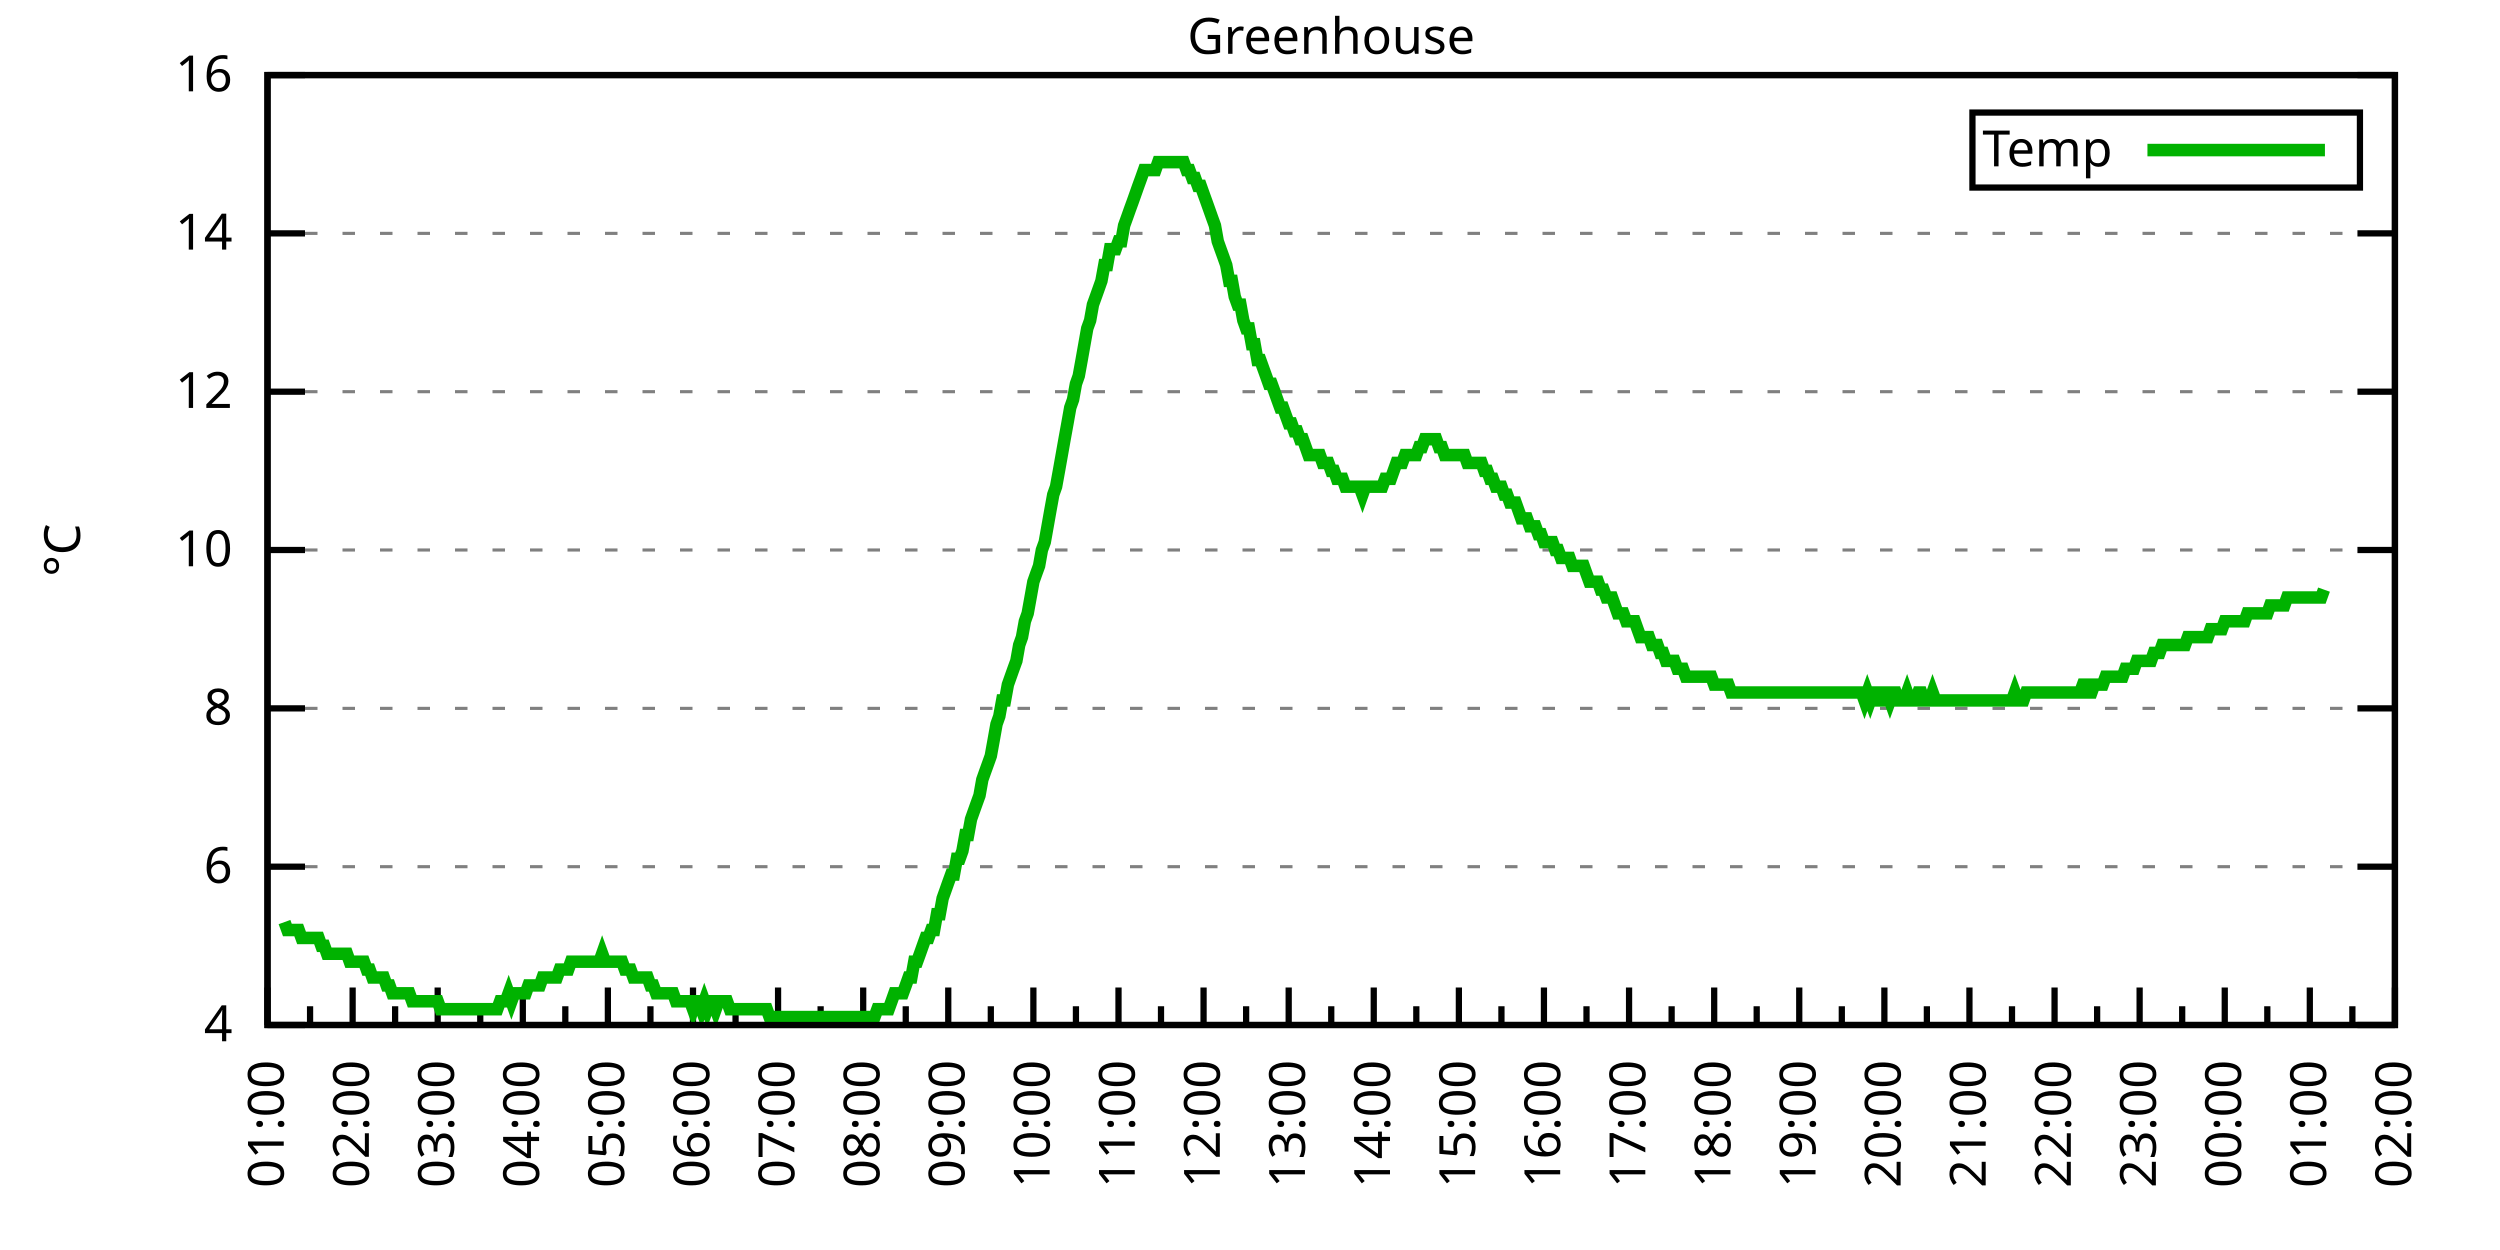
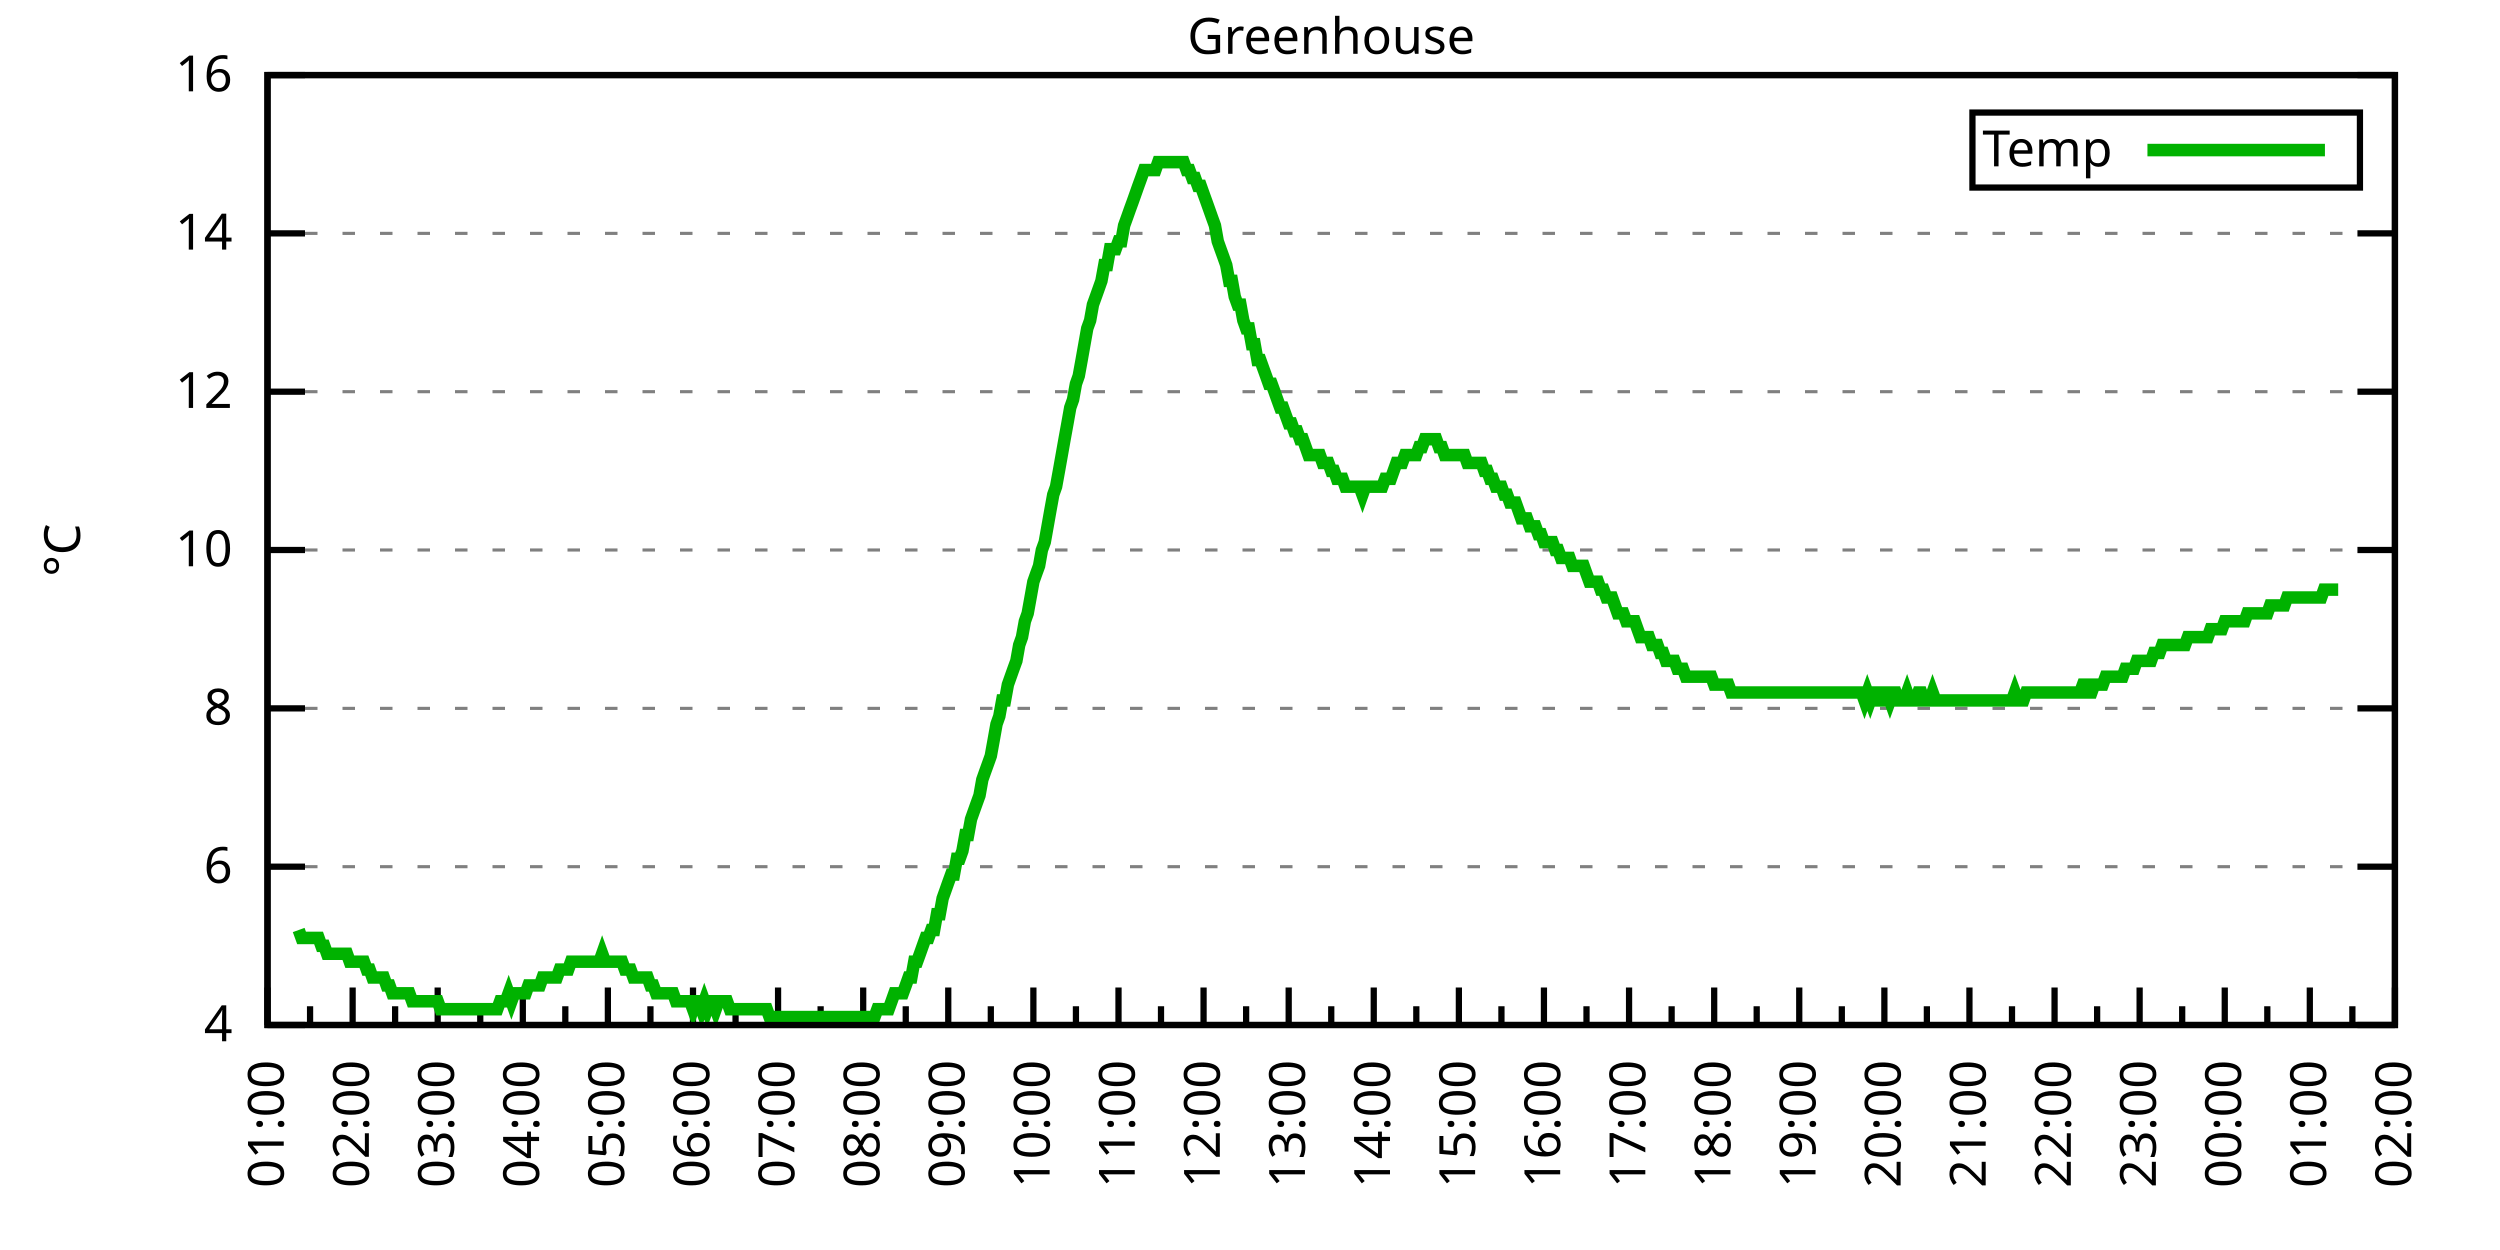
<svg xmlns="http://www.w3.org/2000/svg" xmlns:xlink="http://www.w3.org/1999/xlink" width="400" height="200" viewBox="0 0 400 200">
  <g id="gnuplot_canvas">
    <rect x="0" y="0" width="400" height="200" fill="none" />
    <defs>
      <circle id="gpDot" r="0.5" stroke-width="0.5" stroke="currentColor" />
      <path id="gpPt0" stroke-width="0.333" stroke="currentColor" d="M-1,0 h2 M0,-1 v2" />
      <path id="gpPt1" stroke-width="0.333" stroke="currentColor" d="M-1,-1 L1,1 M1,-1 L-1,1" />
      <path id="gpPt2" stroke-width="0.333" stroke="currentColor" d="M-1,0 L1,0 M0,-1 L0,1 M-1,-1 L1,1 M-1,1 L1,-1" />
      <rect id="gpPt3" stroke-width="0.333" stroke="currentColor" x="-1" y="-1" width="2" height="2" />
      <rect id="gpPt4" stroke-width="0.333" stroke="currentColor" fill="currentColor" x="-1" y="-1" width="2" height="2" />
      <circle id="gpPt5" stroke-width="0.333" stroke="currentColor" cx="0" cy="0" r="1" />
      <use xlink:href="#gpPt5" id="gpPt6" fill="currentColor" stroke="none" />
      <path id="gpPt7" stroke-width="0.333" stroke="currentColor" d="M0,-1.33 L-1.33,0.67 L1.33,0.67 z" />
      <use xlink:href="#gpPt7" id="gpPt8" fill="currentColor" stroke="none" />
      <use xlink:href="#gpPt7" id="gpPt9" stroke="currentColor" transform="rotate(180)" />
      <use xlink:href="#gpPt9" id="gpPt10" fill="currentColor" stroke="none" />
      <use xlink:href="#gpPt3" id="gpPt11" stroke="currentColor" transform="rotate(45)" />
      <use xlink:href="#gpPt11" id="gpPt12" fill="currentColor" stroke="none" />
      <path id="gpPt13" stroke-width="0.333" stroke="currentColor" d="M0,1.330 L1.265,0.411 L0.782,-1.067 L-0.782,-1.076 L-1.265,0.411 z" />
      <use xlink:href="#gpPt13" id="gpPt14" fill="currentColor" stroke="none" />
      <filter id="textbox" filterUnits="objectBoundingBox" x="0" y="0" height="1" width="1">
        <feFlood flood-color="white" flood-opacity="1" result="bgnd" />
        <feComposite in="SourceGraphic" in2="bgnd" operator="atop" />
      </filter>
      <filter id="greybox" filterUnits="objectBoundingBox" x="0" y="0" height="1" width="1">
        <feFlood flood-color="lightgrey" flood-opacity="1" result="grey" />
        <feComposite in="SourceGraphic" in2="grey" operator="atop" />
      </filter>
    </defs>
    <g fill="none" color="white" stroke="currentColor" stroke-width="1.00" stroke-linecap="butt" stroke-linejoin="miter">
</g>
    <g fill="none" color="black" stroke="currentColor" stroke-width="1.00" stroke-linecap="butt" stroke-linejoin="miter">
      <g stroke="none" shape-rendering="crispEdges">
        <polygon fill="rgb(255, 255, 255)" points="42.80,164.00 383.18,164.00 383.18,12.02 42.80,12.02 " />
      </g>
    </g>
    <g fill="none" color="black" stroke="currentColor" stroke-width="1.00" stroke-linecap="butt" stroke-linejoin="miter">
</g>
    <g fill="none" color="black" stroke="black" stroke-width="0.50" stroke-linecap="butt" stroke-linejoin="miter">
</g>
    <g fill="none" color="gray" stroke="currentColor" stroke-width="0.50" stroke-linecap="butt" stroke-linejoin="miter">
      <path stroke="gray" stroke-dasharray="2,4" class="gridline" d="M42.80,164.00 L383.19,164.00  " />
    </g>
    <g fill="none" color="gray" stroke="gray" stroke-width="1.00" stroke-linecap="butt" stroke-linejoin="miter">
</g>
    <g fill="none" color="black" stroke="currentColor" stroke-width="1.00" stroke-linecap="butt" stroke-linejoin="miter">
      <path stroke="black" d="M42.80,164.00 L48.80,164.00 M383.19,164.00 L377.19,164.00  " />
      <g transform="translate(37.20,166.60)" stroke="none" fill="black" font-family="Sans" font-size="8.00" text-anchor="end">
        <text>
          <tspan font-family="Sans"> 4</tspan>
        </text>
      </g>
    </g>
    <g fill="none" color="black" stroke="currentColor" stroke-width="1.00" stroke-linecap="butt" stroke-linejoin="miter">
</g>
    <g fill="none" color="black" stroke="black" stroke-width="0.50" stroke-linecap="butt" stroke-linejoin="miter">
</g>
    <g fill="none" color="gray" stroke="currentColor" stroke-width="0.50" stroke-linecap="butt" stroke-linejoin="miter">
      <path stroke="gray" stroke-dasharray="2,4" class="gridline" d="M42.80,138.67 L383.19,138.67  " />
    </g>
    <g fill="none" color="gray" stroke="gray" stroke-width="1.00" stroke-linecap="butt" stroke-linejoin="miter">
</g>
    <g fill="none" color="black" stroke="currentColor" stroke-width="1.00" stroke-linecap="butt" stroke-linejoin="miter">
      <path stroke="black" d="M42.80,138.67 L48.80,138.67 M383.19,138.67 L377.19,138.67  " />
      <g transform="translate(37.20,141.27)" stroke="none" fill="black" font-family="Sans" font-size="8.00" text-anchor="end">
        <text>
          <tspan font-family="Sans"> 6</tspan>
        </text>
      </g>
    </g>
    <g fill="none" color="black" stroke="currentColor" stroke-width="1.00" stroke-linecap="butt" stroke-linejoin="miter">
</g>
    <g fill="none" color="black" stroke="black" stroke-width="0.50" stroke-linecap="butt" stroke-linejoin="miter">
</g>
    <g fill="none" color="gray" stroke="currentColor" stroke-width="0.50" stroke-linecap="butt" stroke-linejoin="miter">
      <path stroke="gray" stroke-dasharray="2,4" class="gridline" d="M42.80,113.34 L383.19,113.34  " />
    </g>
    <g fill="none" color="gray" stroke="gray" stroke-width="1.00" stroke-linecap="butt" stroke-linejoin="miter">
</g>
    <g fill="none" color="black" stroke="currentColor" stroke-width="1.00" stroke-linecap="butt" stroke-linejoin="miter">
      <path stroke="black" d="M42.80,113.34 L48.80,113.34 M383.19,113.34 L377.19,113.34  " />
      <g transform="translate(37.20,115.94)" stroke="none" fill="black" font-family="Sans" font-size="8.00" text-anchor="end">
        <text>
          <tspan font-family="Sans"> 8</tspan>
        </text>
      </g>
    </g>
    <g fill="none" color="black" stroke="currentColor" stroke-width="1.00" stroke-linecap="butt" stroke-linejoin="miter">
</g>
    <g fill="none" color="black" stroke="black" stroke-width="0.50" stroke-linecap="butt" stroke-linejoin="miter">
</g>
    <g fill="none" color="gray" stroke="currentColor" stroke-width="0.50" stroke-linecap="butt" stroke-linejoin="miter">
      <path stroke="gray" stroke-dasharray="2,4" class="gridline" d="M42.80,88.00 L383.19,88.00  " />
    </g>
    <g fill="none" color="gray" stroke="gray" stroke-width="1.00" stroke-linecap="butt" stroke-linejoin="miter">
</g>
    <g fill="none" color="black" stroke="currentColor" stroke-width="1.00" stroke-linecap="butt" stroke-linejoin="miter">
      <path stroke="black" d="M42.80,88.00 L48.80,88.00 M383.19,88.00 L377.19,88.00  " />
      <g transform="translate(37.20,90.60)" stroke="none" fill="black" font-family="Sans" font-size="8.00" text-anchor="end">
        <text>
          <tspan font-family="Sans"> 10</tspan>
        </text>
      </g>
    </g>
    <g fill="none" color="black" stroke="currentColor" stroke-width="1.00" stroke-linecap="butt" stroke-linejoin="miter">
</g>
    <g fill="none" color="black" stroke="black" stroke-width="0.50" stroke-linecap="butt" stroke-linejoin="miter">
</g>
    <g fill="none" color="gray" stroke="currentColor" stroke-width="0.50" stroke-linecap="butt" stroke-linejoin="miter">
      <path stroke="gray" stroke-dasharray="2,4" class="gridline" d="M42.80,62.67 L383.19,62.67  " />
    </g>
    <g fill="none" color="gray" stroke="gray" stroke-width="1.00" stroke-linecap="butt" stroke-linejoin="miter">
</g>
    <g fill="none" color="black" stroke="currentColor" stroke-width="1.00" stroke-linecap="butt" stroke-linejoin="miter">
      <path stroke="black" d="M42.80,62.67 L48.80,62.67 M383.19,62.67 L377.19,62.67  " />
      <g transform="translate(37.20,65.27)" stroke="none" fill="black" font-family="Sans" font-size="8.00" text-anchor="end">
        <text>
          <tspan font-family="Sans"> 12</tspan>
        </text>
      </g>
    </g>
    <g fill="none" color="black" stroke="currentColor" stroke-width="1.00" stroke-linecap="butt" stroke-linejoin="miter">
</g>
    <g fill="none" color="black" stroke="black" stroke-width="0.50" stroke-linecap="butt" stroke-linejoin="miter">
</g>
    <g fill="none" color="gray" stroke="currentColor" stroke-width="0.50" stroke-linecap="butt" stroke-linejoin="miter">
      <path stroke="gray" stroke-dasharray="2,4" class="gridline" d="M42.80,37.34 L383.19,37.34  " />
    </g>
    <g fill="none" color="gray" stroke="gray" stroke-width="1.00" stroke-linecap="butt" stroke-linejoin="miter">
</g>
    <g fill="none" color="black" stroke="currentColor" stroke-width="1.00" stroke-linecap="butt" stroke-linejoin="miter">
      <path stroke="black" d="M42.80,37.34 L48.80,37.34 M383.19,37.34 L377.19,37.34  " />
      <g transform="translate(37.20,39.94)" stroke="none" fill="black" font-family="Sans" font-size="8.00" text-anchor="end">
        <text>
          <tspan font-family="Sans"> 14</tspan>
        </text>
      </g>
    </g>
    <g fill="none" color="black" stroke="currentColor" stroke-width="1.00" stroke-linecap="butt" stroke-linejoin="miter">
</g>
    <g fill="none" color="black" stroke="black" stroke-width="0.50" stroke-linecap="butt" stroke-linejoin="miter">
</g>
    <g fill="none" color="gray" stroke="currentColor" stroke-width="0.50" stroke-linecap="butt" stroke-linejoin="miter">
      <path stroke="gray" stroke-dasharray="2,4" class="gridline" d="M42.80,12.01 L383.19,12.01  " />
    </g>
    <g fill="none" color="gray" stroke="gray" stroke-width="1.00" stroke-linecap="butt" stroke-linejoin="miter">
</g>
    <g fill="none" color="black" stroke="currentColor" stroke-width="1.00" stroke-linecap="butt" stroke-linejoin="miter">
      <path stroke="black" d="M42.80,12.01 L48.80,12.01 M383.19,12.01 L377.19,12.01  " />
      <g transform="translate(37.20,14.61)" stroke="none" fill="black" font-family="Sans" font-size="8.00" text-anchor="end">
        <text>
          <tspan font-family="Sans"> 16</tspan>
        </text>
      </g>
    </g>
    <g fill="none" color="black" stroke="currentColor" stroke-width="1.00" stroke-linecap="butt" stroke-linejoin="miter">
      <path stroke="black" d="M42.80,164.00 L42.80,158.00  " />
      <g transform="translate(45.40,169.60) rotate(270)" stroke="none" fill="black" font-family="Sans" font-size="8.00" text-anchor="end">
        <text>
          <tspan font-family="Sans">01:00</tspan>
        </text>
      </g>
    </g>
    <g fill="none" color="black" stroke="currentColor" stroke-width="1.00" stroke-linecap="butt" stroke-linejoin="miter">
      <path stroke="black" d="M49.61,164.00 L49.61,161.00 M56.42,164.00 L56.42,158.00  " />
      <g transform="translate(59.02,169.60) rotate(270)" stroke="none" fill="black" font-family="Sans" font-size="8.00" text-anchor="end">
        <text>
          <tspan font-family="Sans">02:00</tspan>
        </text>
      </g>
    </g>
    <g fill="none" color="black" stroke="currentColor" stroke-width="1.00" stroke-linecap="butt" stroke-linejoin="miter">
      <path stroke="black" d="M63.22,164.00 L63.22,161.00 M70.03,164.00 L70.03,158.00  " />
      <g transform="translate(72.63,169.60) rotate(270)" stroke="none" fill="black" font-family="Sans" font-size="8.00" text-anchor="end">
        <text>
          <tspan font-family="Sans">03:00</tspan>
        </text>
      </g>
    </g>
    <g fill="none" color="black" stroke="currentColor" stroke-width="1.00" stroke-linecap="butt" stroke-linejoin="miter">
      <path stroke="black" d="M76.84,164.00 L76.84,161.00 M83.65,164.00 L83.65,158.00  " />
      <g transform="translate(86.25,169.60) rotate(270)" stroke="none" fill="black" font-family="Sans" font-size="8.00" text-anchor="end">
        <text>
          <tspan font-family="Sans">04:00</tspan>
        </text>
      </g>
    </g>
    <g fill="none" color="black" stroke="currentColor" stroke-width="1.00" stroke-linecap="butt" stroke-linejoin="miter">
      <path stroke="black" d="M90.45,164.00 L90.45,161.00 M97.26,164.00 L97.26,158.00  " />
      <g transform="translate(99.86,169.60) rotate(270)" stroke="none" fill="black" font-family="Sans" font-size="8.00" text-anchor="end">
        <text>
          <tspan font-family="Sans">05:00</tspan>
        </text>
      </g>
    </g>
    <g fill="none" color="black" stroke="currentColor" stroke-width="1.00" stroke-linecap="butt" stroke-linejoin="miter">
      <path stroke="black" d="M104.07,164.00 L104.07,161.00 M110.88,164.00 L110.88,158.00  " />
      <g transform="translate(113.48,169.60) rotate(270)" stroke="none" fill="black" font-family="Sans" font-size="8.00" text-anchor="end">
        <text>
          <tspan font-family="Sans">06:00</tspan>
        </text>
      </g>
    </g>
    <g fill="none" color="black" stroke="currentColor" stroke-width="1.00" stroke-linecap="butt" stroke-linejoin="miter">
      <path stroke="black" d="M117.69,164.00 L117.69,161.00 M124.49,164.00 L124.49,158.00  " />
      <g transform="translate(127.09,169.60) rotate(270)" stroke="none" fill="black" font-family="Sans" font-size="8.00" text-anchor="end">
        <text>
          <tspan font-family="Sans">07:00</tspan>
        </text>
      </g>
    </g>
    <g fill="none" color="black" stroke="currentColor" stroke-width="1.00" stroke-linecap="butt" stroke-linejoin="miter">
      <path stroke="black" d="M131.30,164.00 L131.30,161.00 M138.11,164.00 L138.11,158.00  " />
      <g transform="translate(140.71,169.60) rotate(270)" stroke="none" fill="black" font-family="Sans" font-size="8.00" text-anchor="end">
        <text>
          <tspan font-family="Sans">08:00</tspan>
        </text>
      </g>
    </g>
    <g fill="none" color="black" stroke="currentColor" stroke-width="1.00" stroke-linecap="butt" stroke-linejoin="miter">
      <path stroke="black" d="M144.92,164.00 L144.92,161.00 M151.72,164.00 L151.72,158.00  " />
      <g transform="translate(154.32,169.60) rotate(270)" stroke="none" fill="black" font-family="Sans" font-size="8.00" text-anchor="end">
        <text>
          <tspan font-family="Sans">09:00</tspan>
        </text>
      </g>
    </g>
    <g fill="none" color="black" stroke="currentColor" stroke-width="1.00" stroke-linecap="butt" stroke-linejoin="miter">
      <path stroke="black" d="M158.53,164.00 L158.53,161.00 M165.34,164.00 L165.34,158.00  " />
      <g transform="translate(167.94,169.60) rotate(270)" stroke="none" fill="black" font-family="Sans" font-size="8.00" text-anchor="end">
        <text>
          <tspan font-family="Sans">10:00</tspan>
        </text>
      </g>
    </g>
    <g fill="none" color="black" stroke="currentColor" stroke-width="1.00" stroke-linecap="butt" stroke-linejoin="miter">
      <path stroke="black" d="M172.15,164.00 L172.15,161.00 M178.96,164.00 L178.96,158.00  " />
      <g transform="translate(181.56,169.60) rotate(270)" stroke="none" fill="black" font-family="Sans" font-size="8.00" text-anchor="end">
        <text>
          <tspan font-family="Sans">11:00</tspan>
        </text>
      </g>
    </g>
    <g fill="none" color="black" stroke="currentColor" stroke-width="1.00" stroke-linecap="butt" stroke-linejoin="miter">
      <path stroke="black" d="M185.76,164.00 L185.76,161.00 M192.57,164.00 L192.57,158.00  " />
      <g transform="translate(195.17,169.60) rotate(270)" stroke="none" fill="black" font-family="Sans" font-size="8.00" text-anchor="end">
        <text>
          <tspan font-family="Sans">12:00</tspan>
        </text>
      </g>
    </g>
    <g fill="none" color="black" stroke="currentColor" stroke-width="1.00" stroke-linecap="butt" stroke-linejoin="miter">
      <path stroke="black" d="M199.38,164.00 L199.38,161.00 M206.19,164.00 L206.19,158.00  " />
      <g transform="translate(208.79,169.60) rotate(270)" stroke="none" fill="black" font-family="Sans" font-size="8.00" text-anchor="end">
        <text>
          <tspan font-family="Sans">13:00</tspan>
        </text>
      </g>
    </g>
    <g fill="none" color="black" stroke="currentColor" stroke-width="1.00" stroke-linecap="butt" stroke-linejoin="miter">
      <path stroke="black" d="M213.00,164.00 L213.00,161.00 M219.80,164.00 L219.80,158.00  " />
      <g transform="translate(222.40,169.60) rotate(270)" stroke="none" fill="black" font-family="Sans" font-size="8.00" text-anchor="end">
        <text>
          <tspan font-family="Sans">14:00</tspan>
        </text>
      </g>
    </g>
    <g fill="none" color="black" stroke="currentColor" stroke-width="1.00" stroke-linecap="butt" stroke-linejoin="miter">
      <path stroke="black" d="M226.61,164.00 L226.61,161.00 M233.42,164.00 L233.42,158.00  " />
      <g transform="translate(236.02,169.60) rotate(270)" stroke="none" fill="black" font-family="Sans" font-size="8.00" text-anchor="end">
        <text>
          <tspan font-family="Sans">15:00</tspan>
        </text>
      </g>
    </g>
    <g fill="none" color="black" stroke="currentColor" stroke-width="1.00" stroke-linecap="butt" stroke-linejoin="miter">
      <path stroke="black" d="M240.23,164.00 L240.23,161.00 M247.03,164.00 L247.03,158.00  " />
      <g transform="translate(249.63,169.60) rotate(270)" stroke="none" fill="black" font-family="Sans" font-size="8.00" text-anchor="end">
        <text>
          <tspan font-family="Sans">16:00</tspan>
        </text>
      </g>
    </g>
    <g fill="none" color="black" stroke="currentColor" stroke-width="1.00" stroke-linecap="butt" stroke-linejoin="miter">
      <path stroke="black" d="M253.84,164.00 L253.84,161.00 M260.65,164.00 L260.65,158.00  " />
      <g transform="translate(263.25,169.60) rotate(270)" stroke="none" fill="black" font-family="Sans" font-size="8.00" text-anchor="end">
        <text>
          <tspan font-family="Sans">17:00</tspan>
        </text>
      </g>
    </g>
    <g fill="none" color="black" stroke="currentColor" stroke-width="1.00" stroke-linecap="butt" stroke-linejoin="miter">
      <path stroke="black" d="M267.46,164.00 L267.46,161.00 M274.27,164.00 L274.27,158.00  " />
      <g transform="translate(276.87,169.60) rotate(270)" stroke="none" fill="black" font-family="Sans" font-size="8.00" text-anchor="end">
        <text>
          <tspan font-family="Sans">18:00</tspan>
        </text>
      </g>
    </g>
    <g fill="none" color="black" stroke="currentColor" stroke-width="1.00" stroke-linecap="butt" stroke-linejoin="miter">
      <path stroke="black" d="M281.07,164.00 L281.07,161.00 M287.88,164.00 L287.88,158.00  " />
      <g transform="translate(290.48,169.60) rotate(270)" stroke="none" fill="black" font-family="Sans" font-size="8.00" text-anchor="end">
        <text>
          <tspan font-family="Sans">19:00</tspan>
        </text>
      </g>
    </g>
    <g fill="none" color="black" stroke="currentColor" stroke-width="1.00" stroke-linecap="butt" stroke-linejoin="miter">
      <path stroke="black" d="M294.69,164.00 L294.69,161.00 M301.50,164.00 L301.50,158.00  " />
      <g transform="translate(304.10,169.60) rotate(270)" stroke="none" fill="black" font-family="Sans" font-size="8.00" text-anchor="end">
        <text>
          <tspan font-family="Sans">20:00</tspan>
        </text>
      </g>
    </g>
    <g fill="none" color="black" stroke="currentColor" stroke-width="1.00" stroke-linecap="butt" stroke-linejoin="miter">
      <path stroke="black" d="M308.30,164.00 L308.30,161.00 M315.11,164.00 L315.11,158.00  " />
      <g transform="translate(317.71,169.60) rotate(270)" stroke="none" fill="black" font-family="Sans" font-size="8.00" text-anchor="end">
        <text>
          <tspan font-family="Sans">21:00</tspan>
        </text>
      </g>
    </g>
    <g fill="none" color="black" stroke="currentColor" stroke-width="1.00" stroke-linecap="butt" stroke-linejoin="miter">
      <path stroke="black" d="M321.92,164.00 L321.92,161.00 M328.73,164.00 L328.73,158.00  " />
      <g transform="translate(331.33,169.60) rotate(270)" stroke="none" fill="black" font-family="Sans" font-size="8.00" text-anchor="end">
        <text>
          <tspan font-family="Sans">22:00</tspan>
        </text>
      </g>
    </g>
    <g fill="none" color="black" stroke="currentColor" stroke-width="1.00" stroke-linecap="butt" stroke-linejoin="miter">
      <path stroke="black" d="M335.54,164.00 L335.54,161.00 M342.34,164.00 L342.34,158.00  " />
      <g transform="translate(344.94,169.60) rotate(270)" stroke="none" fill="black" font-family="Sans" font-size="8.00" text-anchor="end">
        <text>
          <tspan font-family="Sans">23:00</tspan>
        </text>
      </g>
    </g>
    <g fill="none" color="black" stroke="currentColor" stroke-width="1.00" stroke-linecap="butt" stroke-linejoin="miter">
      <path stroke="black" d="M349.15,164.00 L349.15,161.00 M355.96,164.00 L355.96,158.00  " />
      <g transform="translate(358.56,169.60) rotate(270)" stroke="none" fill="black" font-family="Sans" font-size="8.00" text-anchor="end">
        <text>
          <tspan font-family="Sans">00:00</tspan>
        </text>
      </g>
    </g>
    <g fill="none" color="black" stroke="currentColor" stroke-width="1.00" stroke-linecap="butt" stroke-linejoin="miter">
      <path stroke="black" d="M362.77,164.00 L362.77,161.00 M369.57,164.00 L369.57,158.00  " />
      <g transform="translate(372.17,169.60) rotate(270)" stroke="none" fill="black" font-family="Sans" font-size="8.00" text-anchor="end">
        <text>
          <tspan font-family="Sans">01:00</tspan>
        </text>
      </g>
    </g>
    <g fill="none" color="black" stroke="currentColor" stroke-width="1.00" stroke-linecap="butt" stroke-linejoin="miter">
      <path stroke="black" d="M376.38,164.00 L376.38,161.00 M383.19,164.00 L383.19,158.00  " />
      <g transform="translate(385.79,169.60) rotate(270)" stroke="none" fill="black" font-family="Sans" font-size="8.00" text-anchor="end">
        <text>
          <tspan font-family="Sans">02:00</tspan>
        </text>
      </g>
    </g>
    <g fill="none" color="black" stroke="currentColor" stroke-width="1.00" stroke-linecap="butt" stroke-linejoin="miter">
</g>
    <g fill="none" color="black" stroke="currentColor" stroke-width="1.00" stroke-linecap="butt" stroke-linejoin="miter">
      <path stroke="black" d="M42.80,12.01 L42.80,164.00 L383.19,164.00 L383.19,12.01 L42.80,12.01 Z  " />
    </g>
    <g fill="none" color="black" stroke="currentColor" stroke-width="1.00" stroke-linecap="butt" stroke-linejoin="miter">
      <g transform="translate(12.80,88.01) rotate(270)" stroke="none" fill="black" font-family="Sans" font-size="8.00" text-anchor="middle">
        <text>
          <tspan font-family="Sans">°C</tspan>
        </text>
      </g>
    </g>
    <g fill="none" color="black" stroke="currentColor" stroke-width="1.00" stroke-linecap="butt" stroke-linejoin="miter">
</g>
    <g fill="none" color="black" stroke="currentColor" stroke-width="1.00" stroke-linecap="butt" stroke-linejoin="miter">
      <path stroke="black" d="M315.59,30.01 L315.59,18.01 L377.59,18.01 L377.59,30.01 L315.59,30.01 Z  " />
    </g>
    <g id="Greenhouse_plot_1">
      <g fill="none" color="white" stroke="black" stroke-width="2.00" stroke-linecap="butt" stroke-linejoin="miter">
</g>
      <g fill="none" color="black" stroke="currentColor" stroke-width="2.00" stroke-linecap="butt" stroke-linejoin="miter">
        <g transform="translate(337.99,26.61)" stroke="none" fill="black" font-family="Sans" font-size="8.00" text-anchor="end">
          <text>
            <tspan font-family="Sans">Temp</tspan>
          </text>
        </g>
      </g>
      <g fill="none" color="black" stroke="currentColor" stroke-width="2.00" stroke-linecap="butt" stroke-linejoin="miter">
-         <path stroke="rgb(  0, 178,   0)" d="M343.59,24.01 L371.99,24.01 M45.52,147.53 L45.98,148.80 L46.43,148.80 L46.88,148.80 L47.34,148.80 L47.79,148.80   L48.25,150.07 L48.70,150.07 L49.15,150.07 L49.61,150.07 L50.06,150.07 L50.52,150.07 L50.97,150.07 L51.42,151.33   L51.88,151.33 L52.33,152.60 L52.78,152.60 L53.24,152.60 L53.69,152.60 L54.15,152.60 L54.60,152.60 L55.05,152.60   L55.51,152.60 L55.96,153.87 L56.42,153.87 L56.87,153.87 L57.32,153.87 L57.78,153.87 L58.23,153.87 L58.68,155.13   L59.14,155.13 L59.59,156.40 L60.05,156.40 L60.50,156.40 L60.95,156.40 L61.41,156.40 L61.86,157.67 L62.32,157.67   L62.77,158.93 L63.22,158.93 L63.68,158.93 L64.13,158.93 L64.58,158.93 L65.04,158.93 L65.49,158.93 L65.95,160.20   L66.40,160.20 L66.85,160.20 L67.31,160.20 L67.76,160.20 L68.22,160.20 L68.67,160.20 L69.12,160.20 L69.58,160.20   L70.03,160.20 L70.49,161.47 L70.94,161.47 L71.39,161.47 L71.85,161.47 L72.30,161.47 L72.75,161.47 L73.21,161.47   L73.66,161.47 L74.12,161.47 L74.57,161.47 L75.02,161.47 L75.48,161.47 L75.93,161.47 L76.39,161.47 L76.84,161.47   L77.29,161.47 L77.75,161.47 L78.20,161.47 L78.65,161.47 L79.11,161.47 L79.56,161.47 L80.02,160.20 L80.47,160.20   L80.92,160.20 L81.38,158.93 L81.83,160.20 L82.29,158.93 L82.74,158.93 L83.19,158.93 L83.65,158.93 L84.10,158.93   L84.55,157.67 L85.01,157.67 L85.46,157.67 L85.92,157.67 L86.37,157.67 L86.82,156.40 L87.28,156.40 L87.73,156.40   L88.19,156.40 L88.64,156.40 L89.09,156.40 L89.55,155.13 L90.00,155.13 L90.45,155.13 L90.91,155.13 L91.36,153.87   L91.82,153.87 L92.27,153.87 L92.72,153.87 L93.18,153.87 L93.63,153.87 L94.09,153.87 L94.54,153.87 L94.99,153.87   L95.45,153.87 L95.90,153.87 L96.35,152.60 L96.81,153.87 L97.26,153.87 L97.72,153.87 L98.17,153.87 L98.62,153.87   L99.08,153.87 L99.53,153.87 L99.99,155.13 L100.44,155.13 L100.89,155.13 L101.35,156.40 L101.80,156.40 L102.25,156.40   L102.71,156.40 L103.16,156.40 L103.62,156.40 L104.07,157.67 L104.52,157.67 L104.98,158.93 L105.43,158.93 L105.89,158.93   L106.34,158.93 L106.79,158.93 L107.25,158.93 L107.70,158.93 L108.15,160.20 L108.61,160.20 L109.06,160.20 L109.52,160.20   L109.97,160.20 L110.42,160.20 L110.88,161.47 L111.33,160.20 L111.79,160.20 L112.24,161.47 L112.69,160.20 L113.15,161.47   L113.60,160.20 L114.05,160.20 L114.51,161.47 L114.96,160.20 L115.42,160.20 L115.87,160.20 L116.32,160.20 L116.78,161.47   L117.23,161.47 L117.69,161.47 L118.14,161.47 L118.59,161.47 L119.05,161.47 L119.50,161.47 L119.96,161.47 L120.41,161.47   L120.86,161.47 L121.32,161.47 L121.77,161.47 L122.22,161.47 L122.68,161.47 L123.13,162.73 L123.59,162.73 L124.04,162.73   L124.49,162.73 L124.95,162.73 L125.40,162.73 L125.86,162.73 L126.31,162.73 L126.76,162.73 L127.22,162.73 L127.67,162.73   L128.12,162.73 L128.58,162.73 L129.03,162.73 L129.49,162.73 L129.94,162.73 L130.39,162.73 L130.85,162.73 L131.30,162.73   L131.76,162.73 L132.21,162.73 L132.66,162.73 L133.12,162.73 L133.57,162.73 L134.02,162.73 L134.48,162.73 L134.93,162.73   L135.39,162.73 L135.84,162.73 L136.29,162.73 L136.75,162.73 L137.20,162.73 L137.66,162.73 L138.11,162.73 L138.56,162.73   L139.02,162.73 L139.47,162.73 L139.92,162.73 L140.38,161.47 L140.83,161.47 L141.29,161.47 L141.74,161.47 L142.19,161.47   L142.65,160.20 L143.10,158.93 L143.56,158.93 L144.01,158.93 L144.46,158.93 L144.92,157.67 L145.37,156.40 L145.82,156.40   L146.28,153.87 L146.73,153.87 L147.19,152.60 L147.64,151.33 L148.09,150.07 L148.55,150.07 L149.00,148.80 L149.46,148.80   L149.91,146.27 L150.36,146.27 L150.82,143.73 L151.27,142.47 L151.72,141.20 L152.18,139.93 L152.63,139.93 L153.09,137.40   L153.54,137.40 L153.99,136.14 L154.45,133.60 L154.90,133.60 L155.36,131.07 L155.81,129.80 L156.26,128.54 L156.72,127.27   L157.17,124.74 L157.62,123.47 L158.08,122.20 L158.53,120.94 L158.99,118.40 L159.44,115.87 L159.89,114.60 L160.35,112.07   L160.80,112.07 L161.26,109.54 L161.71,108.27 L162.16,107.00 L162.62,105.74 L163.07,103.20 L163.52,101.94 L163.98,99.40   L164.43,98.14 L164.89,95.60 L165.34,93.07 L165.79,91.80 L166.25,90.54 L166.70,88.00 L167.16,86.74 L167.61,84.21   L168.06,81.67 L168.52,79.14 L168.97,77.87 L169.43,75.34 L169.88,72.81 L170.33,70.27 L170.79,67.74 L171.24,65.21   L171.69,63.94 L172.15,61.41 L172.60,60.14 L173.06,57.61 L173.51,55.07 L173.96,52.54 L174.42,51.27 L174.87,48.74   L175.33,47.47 L175.78,46.21 L176.23,44.94 L176.69,42.41 L177.14,42.41 L177.59,39.87 L178.05,39.87 L178.50,39.87   L178.96,38.61 L179.41,38.61 L179.86,36.08 L180.32,34.81 L180.77,33.54 L181.23,32.28 L181.68,31.01 L182.13,29.74   L182.59,28.48 L183.04,27.21 L183.49,27.21 L183.95,27.21 L184.40,27.21 L184.86,27.21 L185.31,25.94 L185.76,25.94   L186.22,25.94 L186.67,25.94 L187.13,25.94 L187.58,25.94 L188.03,25.94 L188.49,25.94 L188.94,25.94 L189.39,25.94   L189.85,27.21 L190.30,27.21 L190.76,28.48 L191.21,28.48 L191.66,29.74 L192.12,29.74 L192.57,31.01 L193.03,32.28   L193.48,33.54 L193.93,34.81 L194.39,36.08 L194.84,38.61 L195.29,39.87 L195.75,41.14 L196.20,42.41 L196.66,44.94   L197.11,44.94 L197.56,47.47 L198.02,48.74 L198.47,48.74 L198.93,51.27 L199.38,52.54 L199.83,52.54 L200.29,55.07   L200.74,55.07 L201.19,57.61 L201.65,57.61 L202.10,58.87 L202.56,60.14 L203.01,61.41 L203.46,61.41 L203.92,62.67   L204.37,63.94 L204.83,65.21 L205.28,65.21 L205.73,66.47 L206.19,67.74 L206.64,67.74 L207.09,69.01 L207.55,69.01   L208.00,70.27 L208.46,70.27 L208.91,71.54 L209.36,72.81 L209.82,72.81 L210.27,72.81 L210.73,72.81 L211.18,72.81   L211.63,74.07 L212.09,74.07 L212.54,74.07 L213.00,75.34 L213.45,75.34 L213.90,76.61 L214.36,76.61 L214.81,76.61   L215.26,77.87 L215.72,77.87 L216.17,77.87 L216.63,77.87 L217.08,77.87 L217.53,77.87 L217.99,79.14 L218.44,77.87   L218.90,77.87 L219.35,77.87 L219.80,77.87 L220.26,77.87 L220.71,77.87 L221.16,77.87 L221.62,76.61 L222.07,76.61   L222.53,76.61 L222.98,75.34 L223.43,74.07 L223.89,74.07 L224.34,74.07 L224.80,72.81 L225.25,72.81 L225.70,72.81   L226.16,72.81 L226.61,72.81 L227.06,71.54 L227.52,71.54 L227.97,70.27 L228.43,70.27 L228.88,70.27 L229.33,70.27   L229.79,70.27 L230.24,71.54 L230.70,71.54 L231.15,72.81 L231.60,72.81 L232.06,72.81 L232.51,72.81 L232.96,72.81   L233.42,72.81 L233.87,72.81 L234.33,72.81 L234.78,74.07 L235.23,74.07 L235.69,74.07 L236.14,74.07 L236.60,74.07   L237.05,74.07 L237.50,75.34 L237.96,75.34 L238.41,76.61 L238.86,76.61 L239.32,77.87 L239.77,77.87 L240.23,77.87   L240.68,79.14 L241.13,79.14 L241.59,80.41 L242.04,80.41 L242.50,80.41 L242.95,81.67 L243.40,82.94 L243.86,82.94   L244.31,82.94 L244.76,84.21 L245.22,84.21 L245.67,84.21 L246.13,85.47 L246.58,85.47 L247.03,86.74 L247.49,86.74   L247.94,86.74 L248.40,86.74 L248.85,88.00 L249.30,88.00 L249.76,89.27 L250.21,89.27 L250.66,89.27 L251.12,89.27   L251.57,90.54 L252.03,90.54 L252.48,90.54 L252.93,90.54 L253.39,90.54 L253.84,91.80 L254.30,93.07 L254.75,93.07   L255.20,93.07 L255.66,93.07 L256.11,94.34 L256.56,94.34 L257.02,95.60 L257.47,95.60 L257.93,95.60 L258.38,96.87   L258.83,98.14 L259.29,98.14 L259.74,98.14 L260.20,99.40 L260.65,99.40 L261.10,99.40 L261.56,99.40 L262.01,100.67   L262.47,101.94 L262.92,101.94 L263.37,101.94 L263.83,101.94 L264.28,103.20 L264.73,103.20 L265.19,103.20 L265.64,104.47   L266.10,104.47 L266.55,105.74 L267.00,105.74 L267.46,105.74 L267.91,105.74 L268.37,107.00 L268.82,107.00 L269.27,107.00   L269.73,108.27 L270.18,108.27 L270.63,108.27 L271.09,108.27 L271.54,108.27 L272.00,108.27 L272.45,108.27 L272.90,108.27   L273.36,108.27 L273.81,108.27 L274.27,109.54 L274.72,109.54 L275.17,109.54 L275.63,109.54 L276.08,109.54 L276.53,109.54   L276.99,110.80 L277.44,110.80 L277.90,110.80 L278.35,110.80 L278.80,110.80 L279.26,110.80 L279.71,110.80 L280.17,110.80   L280.62,110.80 L281.07,110.80 L281.53,110.80 L281.98,110.80 L282.43,110.80 L282.89,110.80 L283.34,110.80 L283.80,110.80   L284.25,110.80 L284.70,110.80 L285.16,110.80 L285.61,110.80 L286.07,110.80 L286.52,110.80 L286.97,110.80 L287.43,110.80   L287.88,110.80 L288.33,110.80 L288.79,110.80 L289.24,110.80 L289.70,110.80 L290.15,110.80 L290.60,110.80 L291.06,110.80   L291.51,110.80 L291.97,110.80 L292.42,110.80 L292.87,110.80 L293.33,110.80 L293.78,110.80 L294.23,110.80 L294.69,110.80   L295.14,110.80 L295.60,110.80 L296.05,110.80 L296.50,110.80 L296.96,110.80 L297.41,110.80 L297.87,110.80 L298.32,112.07   L298.77,110.80 L299.23,112.07 L299.68,110.80 L300.13,110.80 L300.59,112.07 L301.04,112.07 L301.50,110.80 L301.95,110.80   L302.40,112.07 L302.86,110.80 L303.31,110.80 L303.77,112.07 L304.22,112.07 L304.67,112.07 L305.13,110.80 L305.58,112.07   L306.03,112.07 L306.49,112.07 L306.94,110.80 L307.40,110.80 L307.85,112.07 L308.30,112.07 L308.76,112.07 L309.21,110.80   L309.67,112.07 L310.12,112.07 L310.57,112.07 L311.03,112.07 L311.48,112.07 L311.94,112.07 L312.39,112.07 L312.84,112.07   L313.30,112.07 L313.75,112.07 L314.20,112.07 L314.66,112.07 L315.11,112.07 L315.57,112.07 L316.02,112.07 L316.47,112.07   L316.93,112.07 L317.38,112.07 L317.84,112.07 L318.29,112.07 L318.74,112.07 L319.20,112.07 L319.65,112.07 L320.10,112.07   L320.56,112.07 L321.01,112.07 L321.47,112.07 L321.92,112.07 L322.37,110.80 L322.83,112.07 L323.28,112.07 L323.74,112.07   L324.19,110.80 L324.64,110.80 L325.10,110.80 L325.55,110.80 L326.00,110.80 L326.46,110.80 L326.91,110.80 L327.37,110.80   L327.82,110.80 L328.27,110.80 L328.73,110.80 L329.18,110.80 L329.64,110.80 L330.09,110.80 L330.54,110.80 L331.00,110.80   L331.45,110.80 L331.90,110.80 L332.36,110.80 L332.81,110.80 L333.27,109.54 L333.72,109.54 L334.17,110.80 L334.63,110.80   L335.08,109.54 L335.54,109.54 L335.99,109.54 L336.44,109.54 L336.90,108.27 L337.35,108.27 L337.80,108.27 L338.26,108.27   L338.71,108.27 L339.17,108.27 L339.62,108.27 L340.07,107.00 L340.53,107.00 L340.98,107.00 L341.44,107.00 L341.89,105.74   L342.34,105.74 L342.80,105.74 L343.25,105.74 L343.70,105.74 L344.16,105.74 L344.61,104.47 L345.07,104.47 L345.52,104.47   L345.97,103.20 L346.43,103.20 L346.88,103.20 L347.34,103.20 L347.79,103.20 L348.24,103.20 L348.70,103.20 L349.15,103.20   L349.60,103.20 L350.06,101.94 L350.51,101.94 L350.97,101.94 L351.42,101.94 L351.87,101.94 L352.33,101.94 L352.78,101.94   L353.24,101.94 L353.69,100.67 L354.14,100.67 L354.60,100.67 L355.05,100.67 L355.50,100.67 L355.96,99.40 L356.41,99.40   L356.87,99.40 L357.32,99.40 L357.77,99.40 L358.23,99.40 L358.68,99.40 L359.14,99.40 L359.59,98.14 L360.04,98.14   L360.50,98.14 L360.95,98.14 L361.41,98.14 L361.86,98.14 L362.31,98.14 L362.77,98.14 L363.22,96.87 L363.67,96.87   L364.13,96.87 L364.58,96.87 L365.04,96.87 L365.49,96.87 L365.94,95.60 L366.40,95.60 L366.85,95.60 L367.31,95.60   L367.76,95.60 L368.21,95.60 L368.67,95.60 L369.12,95.60 L369.57,95.60 L370.03,95.60 L370.48,95.60 L370.94,95.60   L371.39,95.60 L371.84,94.34  " />
+         <path stroke="rgb(  0, 178,   0)" d="M343.59,24.01 L371.99,24.01 M47.79,148.80 L48.25,150.07 L48.70,150.07 L49.15,150.07 L49.61,150.07 L50.06,150.07   L50.52,150.07 L50.97,150.07 L51.42,151.33 L51.88,151.33 L52.33,152.60 L52.78,152.60 L53.24,152.60 L53.69,152.60   L54.15,152.60 L54.60,152.60 L55.05,152.60 L55.51,152.60 L55.96,153.87 L56.42,153.87 L56.87,153.87 L57.32,153.87   L57.78,153.87 L58.23,153.87 L58.68,155.13 L59.14,155.13 L59.59,156.40 L60.05,156.40 L60.50,156.40 L60.95,156.40   L61.41,156.40 L61.86,157.67 L62.32,157.67 L62.77,158.93 L63.22,158.93 L63.68,158.93 L64.13,158.93 L64.58,158.93   L65.04,158.93 L65.49,158.93 L65.95,160.20 L66.40,160.20 L66.85,160.20 L67.31,160.20 L67.76,160.20 L68.22,160.20   L68.67,160.20 L69.12,160.20 L69.58,160.20 L70.03,160.20 L70.49,161.47 L70.94,161.47 L71.39,161.47 L71.85,161.47   L72.30,161.47 L72.75,161.47 L73.21,161.47 L73.66,161.47 L74.12,161.47 L74.57,161.47 L75.02,161.47 L75.48,161.47   L75.93,161.47 L76.39,161.47 L76.84,161.47 L77.29,161.47 L77.75,161.47 L78.20,161.47 L78.65,161.47 L79.11,161.47   L79.56,161.47 L80.02,160.20 L80.47,160.20 L80.92,160.20 L81.38,158.93 L81.83,160.20 L82.29,158.93 L82.74,158.93   L83.19,158.93 L83.65,158.93 L84.10,158.93 L84.55,157.67 L85.01,157.67 L85.46,157.67 L85.92,157.67 L86.37,157.67   L86.82,156.40 L87.28,156.40 L87.73,156.40 L88.19,156.40 L88.64,156.40 L89.09,156.40 L89.55,155.13 L90.00,155.13   L90.45,155.13 L90.91,155.13 L91.36,153.87 L91.82,153.87 L92.27,153.87 L92.72,153.87 L93.18,153.87 L93.63,153.87   L94.09,153.87 L94.54,153.87 L94.99,153.87 L95.45,153.87 L95.90,153.87 L96.35,152.60 L96.81,153.87 L97.26,153.87   L97.72,153.87 L98.17,153.87 L98.62,153.87 L99.08,153.87 L99.53,153.87 L99.99,155.13 L100.44,155.13 L100.89,155.13   L101.35,156.40 L101.80,156.40 L102.25,156.40 L102.71,156.40 L103.16,156.40 L103.62,156.40 L104.07,157.67 L104.52,157.67   L104.98,158.93 L105.43,158.93 L105.89,158.93 L106.34,158.93 L106.79,158.93 L107.25,158.93 L107.70,158.93 L108.15,160.20   L108.61,160.20 L109.06,160.20 L109.52,160.20 L109.97,160.20 L110.42,160.20 L110.88,161.47 L111.33,160.20 L111.79,160.20   L112.24,161.47 L112.69,160.20 L113.15,161.47 L113.60,160.20 L114.05,160.20 L114.51,161.47 L114.96,160.20 L115.42,160.20   L115.87,160.20 L116.32,160.20 L116.78,161.47 L117.23,161.47 L117.69,161.47 L118.14,161.47 L118.59,161.47 L119.05,161.47   L119.50,161.47 L119.96,161.47 L120.41,161.47 L120.86,161.47 L121.32,161.47 L121.77,161.47 L122.22,161.47 L122.68,161.47   L123.13,162.73 L123.59,162.73 L124.04,162.73 L124.49,162.73 L124.95,162.73 L125.40,162.73 L125.86,162.73 L126.31,162.73   L126.76,162.73 L127.22,162.73 L127.67,162.73 L128.12,162.73 L128.58,162.73 L129.03,162.73 L129.49,162.73 L129.94,162.73   L130.39,162.73 L130.85,162.73 L131.30,162.73 L131.76,162.73 L132.21,162.73 L132.66,162.73 L133.12,162.73 L133.57,162.73   L134.02,162.73 L134.48,162.73 L134.93,162.73 L135.39,162.73 L135.84,162.73 L136.29,162.73 L136.75,162.73 L137.20,162.73   L137.66,162.73 L138.11,162.73 L138.56,162.73 L139.02,162.73 L139.47,162.73 L139.92,162.73 L140.38,161.47 L140.83,161.47   L141.29,161.47 L141.74,161.47 L142.19,161.47 L142.65,160.20 L143.10,158.93 L143.56,158.93 L144.01,158.93 L144.46,158.93   L144.92,157.67 L145.37,156.40 L145.82,156.40 L146.28,153.87 L146.73,153.87 L147.19,152.60 L147.64,151.33 L148.09,150.07   L148.55,150.07 L149.00,148.80 L149.46,148.80 L149.91,146.27 L150.36,146.27 L150.82,143.73 L151.27,142.47 L151.72,141.20   L152.18,139.93 L152.63,139.93 L153.09,137.40 L153.54,137.40 L153.99,136.14 L154.45,133.60 L154.90,133.60 L155.36,131.07   L155.81,129.80 L156.26,128.54 L156.72,127.27 L157.17,124.74 L157.62,123.47 L158.08,122.20 L158.53,120.94 L158.99,118.40   L159.44,115.87 L159.89,114.60 L160.35,112.07 L160.80,112.07 L161.26,109.54 L161.71,108.27 L162.16,107.00 L162.62,105.74   L163.07,103.20 L163.52,101.94 L163.98,99.40 L164.43,98.14 L164.89,95.60 L165.34,93.07 L165.79,91.80 L166.25,90.54   L166.70,88.00 L167.16,86.74 L167.61,84.21 L168.06,81.67 L168.52,79.14 L168.97,77.87 L169.43,75.34 L169.88,72.81   L170.33,70.27 L170.79,67.74 L171.24,65.21 L171.69,63.94 L172.15,61.41 L172.60,60.14 L173.06,57.61 L173.51,55.07   L173.96,52.54 L174.42,51.27 L174.87,48.74 L175.33,47.47 L175.78,46.21 L176.23,44.94 L176.69,42.41 L177.14,42.41   L177.59,39.87 L178.05,39.87 L178.50,39.87 L178.96,38.61 L179.41,38.61 L179.86,36.08 L180.32,34.81 L180.77,33.54   L181.23,32.28 L181.68,31.01 L182.13,29.74 L182.59,28.48 L183.04,27.21 L183.49,27.21 L183.95,27.21 L184.40,27.21   L184.86,27.21 L185.31,25.94 L185.76,25.94 L186.22,25.94 L186.67,25.94 L187.13,25.94 L187.58,25.94 L188.03,25.94   L188.49,25.94 L188.94,25.94 L189.39,25.94 L189.85,27.21 L190.30,27.21 L190.76,28.48 L191.21,28.48 L191.66,29.74   L192.12,29.74 L192.57,31.01 L193.03,32.28 L193.48,33.54 L193.93,34.81 L194.39,36.08 L194.84,38.61 L195.29,39.87   L195.75,41.14 L196.20,42.41 L196.66,44.94 L197.11,44.94 L197.56,47.47 L198.02,48.74 L198.47,48.74 L198.93,51.27   L199.38,52.54 L199.83,52.54 L200.29,55.07 L200.74,55.07 L201.19,57.61 L201.65,57.61 L202.10,58.87 L202.56,60.14   L203.01,61.41 L203.46,61.41 L203.92,62.67 L204.37,63.94 L204.83,65.21 L205.28,65.21 L205.73,66.47 L206.19,67.74   L206.64,67.74 L207.09,69.01 L207.55,69.01 L208.00,70.27 L208.46,70.27 L208.91,71.54 L209.36,72.81 L209.82,72.81   L210.27,72.81 L210.73,72.81 L211.18,72.81 L211.63,74.07 L212.09,74.07 L212.54,74.07 L213.00,75.34 L213.45,75.34   L213.90,76.61 L214.36,76.61 L214.81,76.61 L215.26,77.87 L215.72,77.87 L216.17,77.87 L216.63,77.87 L217.08,77.87   L217.53,77.87 L217.99,79.14 L218.44,77.87 L218.90,77.87 L219.35,77.87 L219.80,77.87 L220.26,77.87 L220.71,77.87   L221.16,77.87 L221.62,76.61 L222.07,76.61 L222.53,76.61 L222.98,75.34 L223.43,74.07 L223.89,74.07 L224.34,74.07   L224.80,72.81 L225.25,72.81 L225.70,72.81 L226.16,72.81 L226.61,72.81 L227.06,71.54 L227.52,71.54 L227.97,70.27   L228.43,70.27 L228.88,70.27 L229.33,70.27 L229.79,70.27 L230.24,71.54 L230.70,71.54 L231.15,72.81 L231.60,72.81   L232.06,72.81 L232.51,72.81 L232.96,72.81 L233.42,72.81 L233.87,72.81 L234.33,72.81 L234.78,74.07 L235.23,74.07   L235.69,74.07 L236.14,74.07 L236.60,74.07 L237.05,74.07 L237.50,75.34 L237.96,75.34 L238.41,76.61 L238.86,76.61   L239.32,77.87 L239.77,77.87 L240.23,77.87 L240.68,79.14 L241.13,79.14 L241.59,80.41 L242.04,80.41 L242.50,80.41   L242.95,81.67 L243.40,82.94 L243.86,82.94 L244.31,82.94 L244.76,84.21 L245.22,84.21 L245.67,84.21 L246.13,85.47   L246.58,85.47 L247.03,86.74 L247.49,86.74 L247.94,86.74 L248.40,86.74 L248.85,88.00 L249.30,88.00 L249.76,89.27   L250.21,89.27 L250.66,89.27 L251.12,89.27 L251.57,90.54 L252.03,90.54 L252.48,90.54 L252.93,90.54 L253.39,90.54   L253.84,91.80 L254.30,93.07 L254.75,93.07 L255.20,93.07 L255.66,93.07 L256.11,94.34 L256.56,94.34 L257.02,95.60   L257.47,95.60 L257.93,95.60 L258.38,96.87 L258.83,98.14 L259.29,98.14 L259.74,98.14 L260.20,99.40 L260.65,99.40   L261.10,99.40 L261.56,99.40 L262.01,100.67 L262.47,101.94 L262.92,101.94 L263.37,101.94 L263.83,101.94 L264.28,103.20   L264.73,103.20 L265.19,103.20 L265.64,104.47 L266.10,104.47 L266.55,105.74 L267.00,105.74 L267.46,105.74 L267.91,105.74   L268.37,107.00 L268.82,107.00 L269.27,107.00 L269.73,108.27 L270.18,108.27 L270.63,108.27 L271.09,108.27 L271.54,108.27   L272.00,108.27 L272.45,108.27 L272.90,108.27 L273.36,108.27 L273.81,108.27 L274.27,109.54 L274.72,109.54 L275.17,109.54   L275.63,109.54 L276.08,109.54 L276.53,109.54 L276.99,110.80 L277.44,110.80 L277.90,110.80 L278.35,110.80 L278.80,110.80   L279.26,110.80 L279.71,110.80 L280.17,110.80 L280.62,110.80 L281.07,110.80 L281.53,110.80 L281.98,110.80 L282.43,110.80   L282.89,110.80 L283.34,110.80 L283.80,110.80 L284.25,110.80 L284.70,110.80 L285.16,110.80 L285.61,110.80 L286.07,110.80   L286.52,110.80 L286.97,110.80 L287.43,110.80 L287.88,110.80 L288.33,110.80 L288.79,110.80 L289.24,110.80 L289.70,110.80   L290.15,110.80 L290.60,110.80 L291.06,110.80 L291.51,110.80 L291.97,110.80 L292.42,110.80 L292.87,110.80 L293.33,110.80   L293.78,110.80 L294.23,110.80 L294.69,110.80 L295.14,110.80 L295.60,110.80 L296.05,110.80 L296.50,110.80 L296.96,110.80   L297.41,110.80 L297.87,110.80 L298.32,112.07 L298.77,110.80 L299.23,112.07 L299.68,110.80 L300.13,110.80 L300.59,112.07   L301.04,112.07 L301.50,110.80 L301.95,110.80 L302.40,112.07 L302.86,110.80 L303.31,110.80 L303.77,112.07 L304.22,112.07   L304.67,112.07 L305.13,110.80 L305.58,112.07 L306.03,112.07 L306.49,112.07 L306.94,110.80 L307.40,110.80 L307.85,112.07   L308.30,112.07 L308.76,112.07 L309.21,110.80 L309.67,112.07 L310.12,112.07 L310.57,112.07 L311.03,112.07 L311.48,112.07   L311.94,112.07 L312.39,112.07 L312.84,112.07 L313.30,112.07 L313.75,112.07 L314.20,112.07 L314.66,112.07 L315.11,112.07   L315.57,112.07 L316.02,112.07 L316.47,112.07 L316.93,112.07 L317.38,112.07 L317.84,112.07 L318.29,112.07 L318.74,112.07   L319.20,112.07 L319.65,112.07 L320.10,112.07 L320.56,112.07 L321.01,112.07 L321.47,112.07 L321.92,112.07 L322.37,110.80   L322.83,112.07 L323.28,112.07 L323.74,112.07 L324.19,110.80 L324.64,110.80 L325.10,110.80 L325.55,110.80 L326.00,110.80   L326.46,110.80 L326.91,110.80 L327.37,110.80 L327.82,110.80 L328.27,110.80 L328.73,110.80 L329.18,110.80 L329.64,110.80   L330.09,110.80 L330.54,110.80 L331.00,110.80 L331.45,110.80 L331.90,110.80 L332.36,110.80 L332.81,110.80 L333.27,109.54   L333.72,109.54 L334.17,110.80 L334.63,110.80 L335.08,109.54 L335.54,109.54 L335.99,109.54 L336.44,109.54 L336.90,108.27   L337.35,108.27 L337.80,108.27 L338.26,108.27 L338.71,108.27 L339.17,108.27 L339.62,108.27 L340.07,107.00 L340.53,107.00   L340.98,107.00 L341.44,107.00 L341.89,105.74 L342.34,105.74 L342.80,105.74 L343.25,105.74 L343.70,105.74 L344.16,105.74   L344.61,104.47 L345.07,104.47 L345.52,104.47 L345.97,103.20 L346.43,103.20 L346.88,103.20 L347.34,103.20 L347.79,103.20   L348.24,103.20 L348.70,103.20 L349.15,103.20 L349.60,103.20 L350.06,101.94 L350.51,101.94 L350.97,101.94 L351.42,101.94   L351.87,101.94 L352.33,101.94 L352.78,101.94 L353.24,101.94 L353.69,100.67 L354.14,100.67 L354.60,100.67 L355.05,100.67   L355.50,100.67 L355.96,99.40 L356.41,99.40 L356.87,99.40 L357.32,99.40 L357.77,99.40 L358.23,99.40 L358.68,99.40   L359.14,99.40 L359.59,98.14 L360.04,98.14 L360.50,98.14 L360.95,98.14 L361.41,98.14 L361.86,98.14 L362.31,98.14   L362.77,98.14 L363.22,96.87 L363.67,96.87 L364.13,96.87 L364.58,96.87 L365.04,96.87 L365.49,96.87 L365.94,95.60   L366.40,95.60 L366.85,95.60 L367.31,95.60 L367.76,95.60 L368.21,95.60 L368.67,95.60 L369.12,95.60 L369.57,95.60   L370.03,95.60 L370.48,95.60 L370.94,95.60 L371.39,95.60 L371.84,94.34 L372.30,94.34 L372.75,94.34 L373.21,94.34   L373.66,94.34 L374.11,94.34  " />
      </g>
    </g>
    <g fill="none" color="black" stroke="currentColor" stroke-width="2.00" stroke-linecap="butt" stroke-linejoin="miter">
</g>
    <g fill="none" color="black" stroke="black" stroke-width="1.00" stroke-linecap="butt" stroke-linejoin="miter">
</g>
    <g fill="none" color="black" stroke="currentColor" stroke-width="1.00" stroke-linecap="butt" stroke-linejoin="miter">
      <path stroke="black" d="M42.80,12.01 L42.80,164.00 L383.19,164.00 L383.19,12.01 L42.80,12.01 Z  " />
    </g>
    <g fill="none" color="black" stroke="currentColor" stroke-width="1.00" stroke-linecap="butt" stroke-linejoin="miter">
      <g transform="translate(212.99,8.61)" stroke="none" fill="black" font-family="Sans" font-size="8.00" text-anchor="middle">
        <text>
          <tspan font-family="Sans">Greenhouse</tspan>
        </text>
      </g>
    </g>
    <g fill="none" color="black" stroke="currentColor" stroke-width="1.00" stroke-linecap="butt" stroke-linejoin="miter">
</g>
  </g>
</svg>
